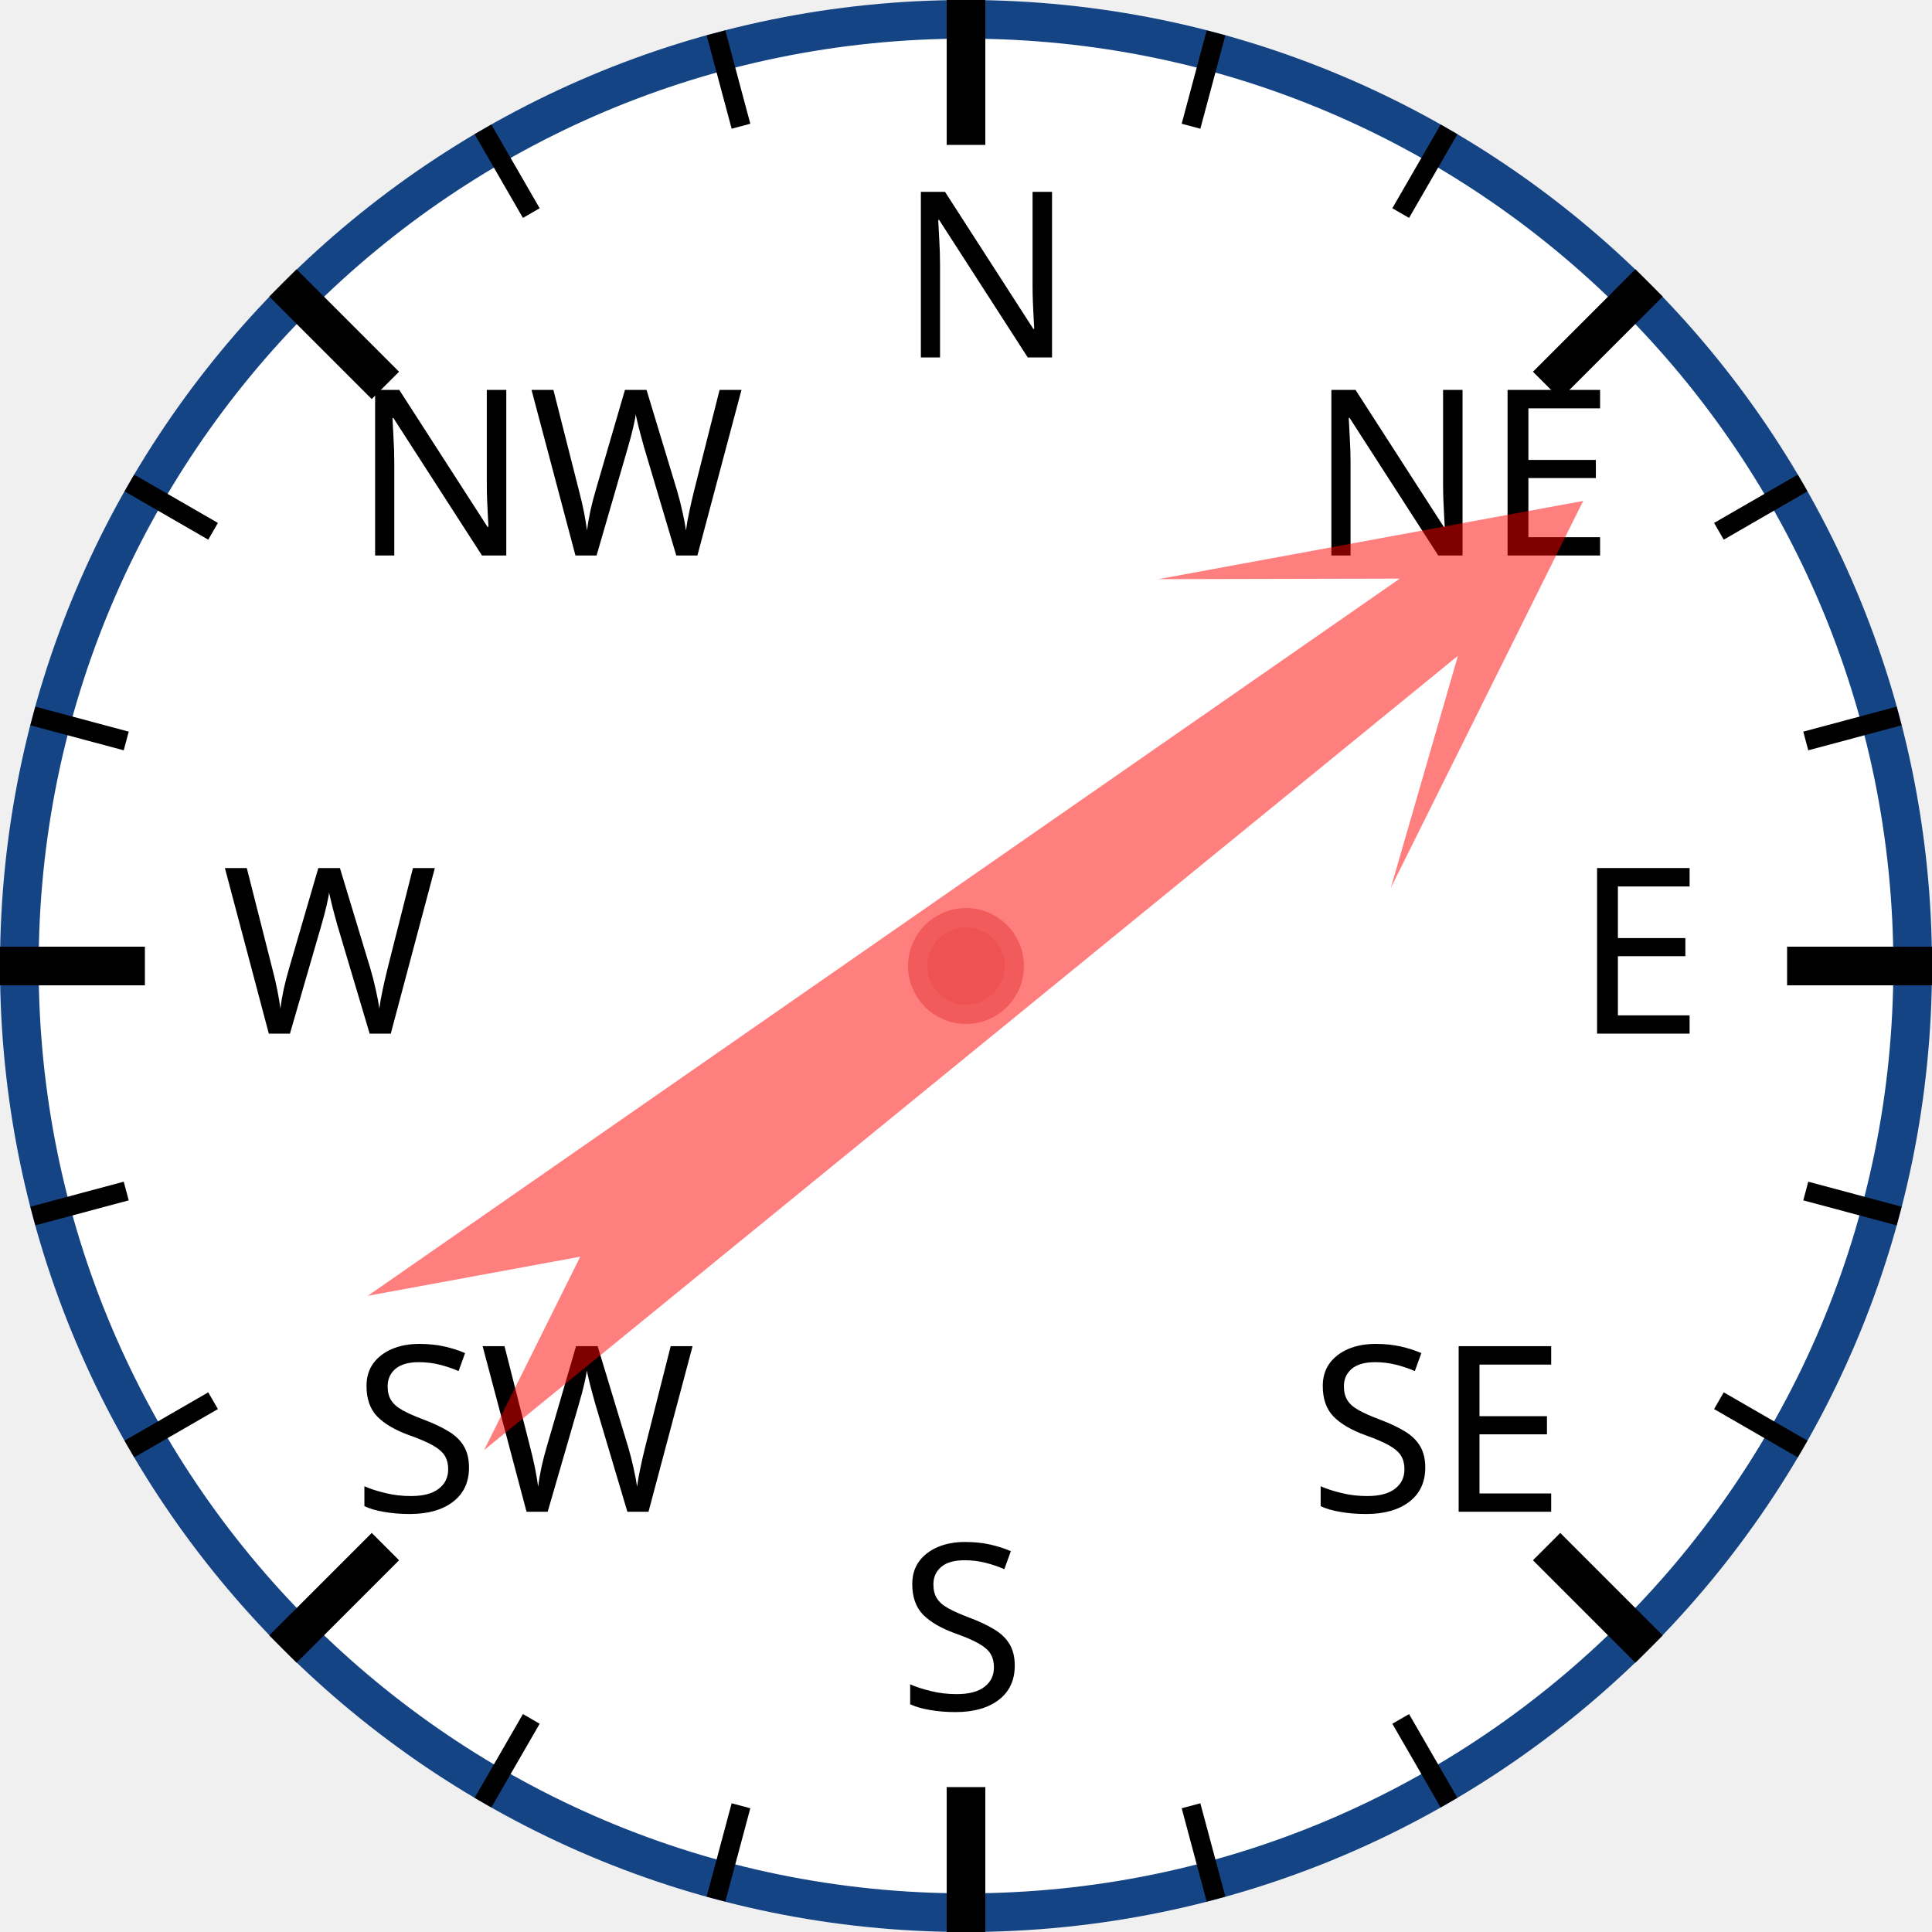
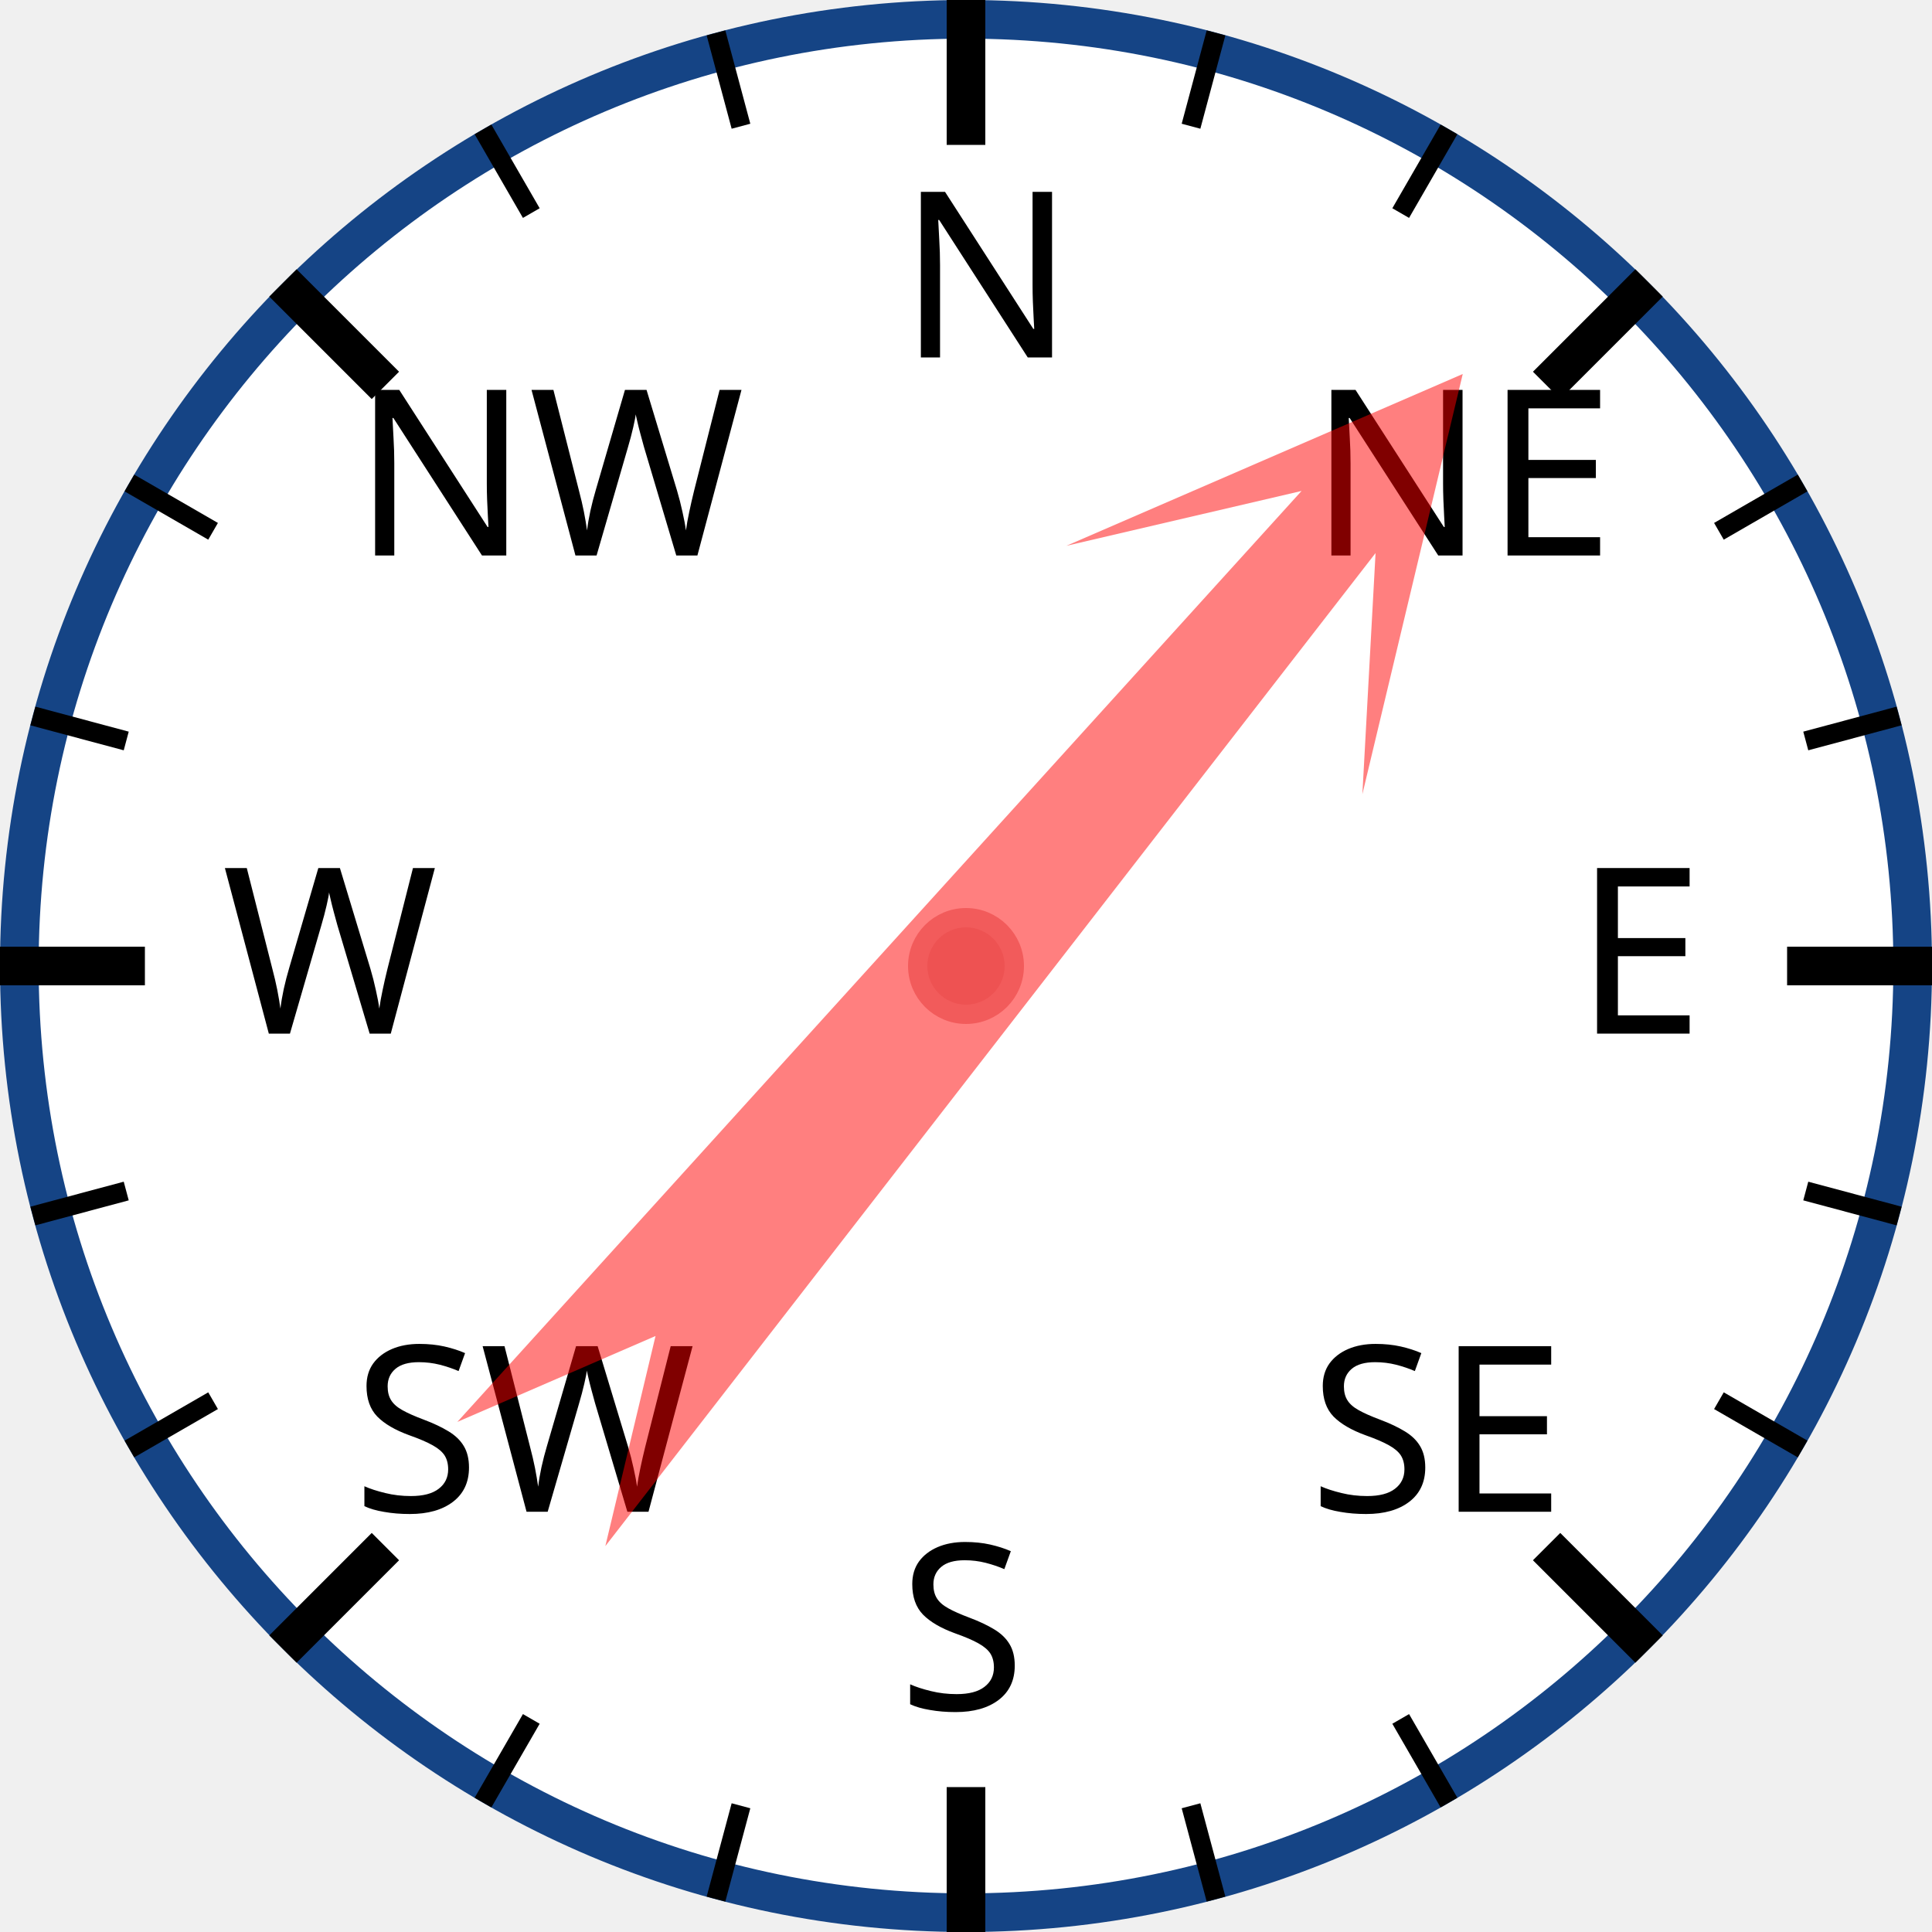
<svg xmlns="http://www.w3.org/2000/svg" width="120px" height="120px" viewBox="0 0 200 200">
  <circle cx="100" cy="100" r="98" style="fill: white; stroke: #154485; stroke-width: 4;" />
  <text x="93.0" y="37.0" style="font-family: sans-serif; font-size: 18pt;">N</text>
  <line x1="100.0" y1="0.0" x2="100.0" y2="15.0" style="stroke: black; stroke-width: 4;" />
  <line x1="74.118" y1="3.407" x2="76.706" y2="13.067" style="stroke: black; stroke-width: 2;" />
  <line x1="50" y1="13.397" x2="55" y2="22.058" style="stroke: black; stroke-width: 2;" />
  <text x="36.503" y="57.503" style="font-family: sans-serif; font-size: 18pt;">NW</text>
  <line x1="29.289" y1="29.289" x2="39.896" y2="39.896" style="stroke: black; stroke-width: 4;" />
  <line x1="13.397" y1="50" x2="22.058" y2="55" style="stroke: black; stroke-width: 2;" />
  <line x1="3.407" y1="74.118" x2="13.067" y2="76.706" style="stroke: black; stroke-width: 2;" />
  <text x="23.0" y="107.0" style="font-family: sans-serif; font-size: 18pt;">W</text>
  <line x1="0.0" y1="100.0" x2="15.0" y2="100.0" style="stroke: black; stroke-width: 4;" />
  <line x1="3.407" y1="125.882" x2="13.067" y2="123.294" style="stroke: black; stroke-width: 2;" />
  <line x1="13.397" y1="150" x2="22.058" y2="145" style="stroke: black; stroke-width: 2;" />
  <text x="36.503" y="156.497" style="font-family: sans-serif; font-size: 18pt;">SW</text>
  <line x1="29.289" y1="170.711" x2="39.896" y2="160.104" style="stroke: black; stroke-width: 4;" />
  <line x1="50" y1="186.603" x2="55" y2="177.942" style="stroke: black; stroke-width: 2;" />
  <line x1="74.118" y1="196.593" x2="76.706" y2="186.933" style="stroke: black; stroke-width: 2;" />
  <text x="93" y="177.0" style="font-family: sans-serif; font-size: 18pt;">S</text>
  <line x1="100" y1="200.0" x2="100" y2="185.0" style="stroke: black; stroke-width: 4;" />
  <line x1="125.882" y1="196.593" x2="123.294" y2="186.933" style="stroke: black; stroke-width: 2;" />
  <line x1="150.0" y1="186.603" x2="145.0" y2="177.942" style="stroke: black; stroke-width: 2;" />
  <text x="135.497" y="156.497" style="font-family: sans-serif; font-size: 18pt;">SE</text>
  <line x1="170.711" y1="170.711" x2="160.104" y2="160.104" style="stroke: black; stroke-width: 4;" />
  <line x1="186.603" y1="150" x2="177.942" y2="145" style="stroke: black; stroke-width: 2;" />
  <line x1="196.593" y1="125.882" x2="186.933" y2="123.294" style="stroke: black; stroke-width: 2;" />
  <text x="163.0" y="107" style="font-family: sans-serif; font-size: 18pt;">E</text>
  <line x1="200.0" y1="100" x2="185.0" y2="100" style="stroke: black; stroke-width: 4;" />
  <line x1="196.593" y1="74.118" x2="186.933" y2="76.706" style="stroke: black; stroke-width: 2;" />
  <line x1="186.603" y1="50" x2="177.942" y2="55" style="stroke: black; stroke-width: 2;" />
  <text x="135.497" y="57.503" style="font-family: sans-serif; font-size: 18pt;">NE</text>
  <line x1="170.711" y1="29.289" x2="160.104" y2="39.896" style="stroke: black; stroke-width: 4;" />
  <line x1="150" y1="13.397" x2="145" y2="22.058" style="stroke: black; stroke-width: 2;" />
  <line x1="125.882" y1="3.407" x2="123.294" y2="13.067" style="stroke: black; stroke-width: 2;" />
-   <polygon points="100 20 120 60 105 40 110 170 100 150 90 170 95 40 80 60" style="fill: red; fill-opacity: 0.5;" transform="rotate(53,100,100)" />
+   <polygon points="100 20 120 60 105 40 110 170 100 150 90 170 95 40 80 60" style="fill: red; fill-opacity: 0.5;" transform="rotate(40,100,100)" />
  <circle cx="100" cy="100" r="5" style="fill: #EE5252; stroke: #F25B5B; stroke-width: 2;" />
</svg>
